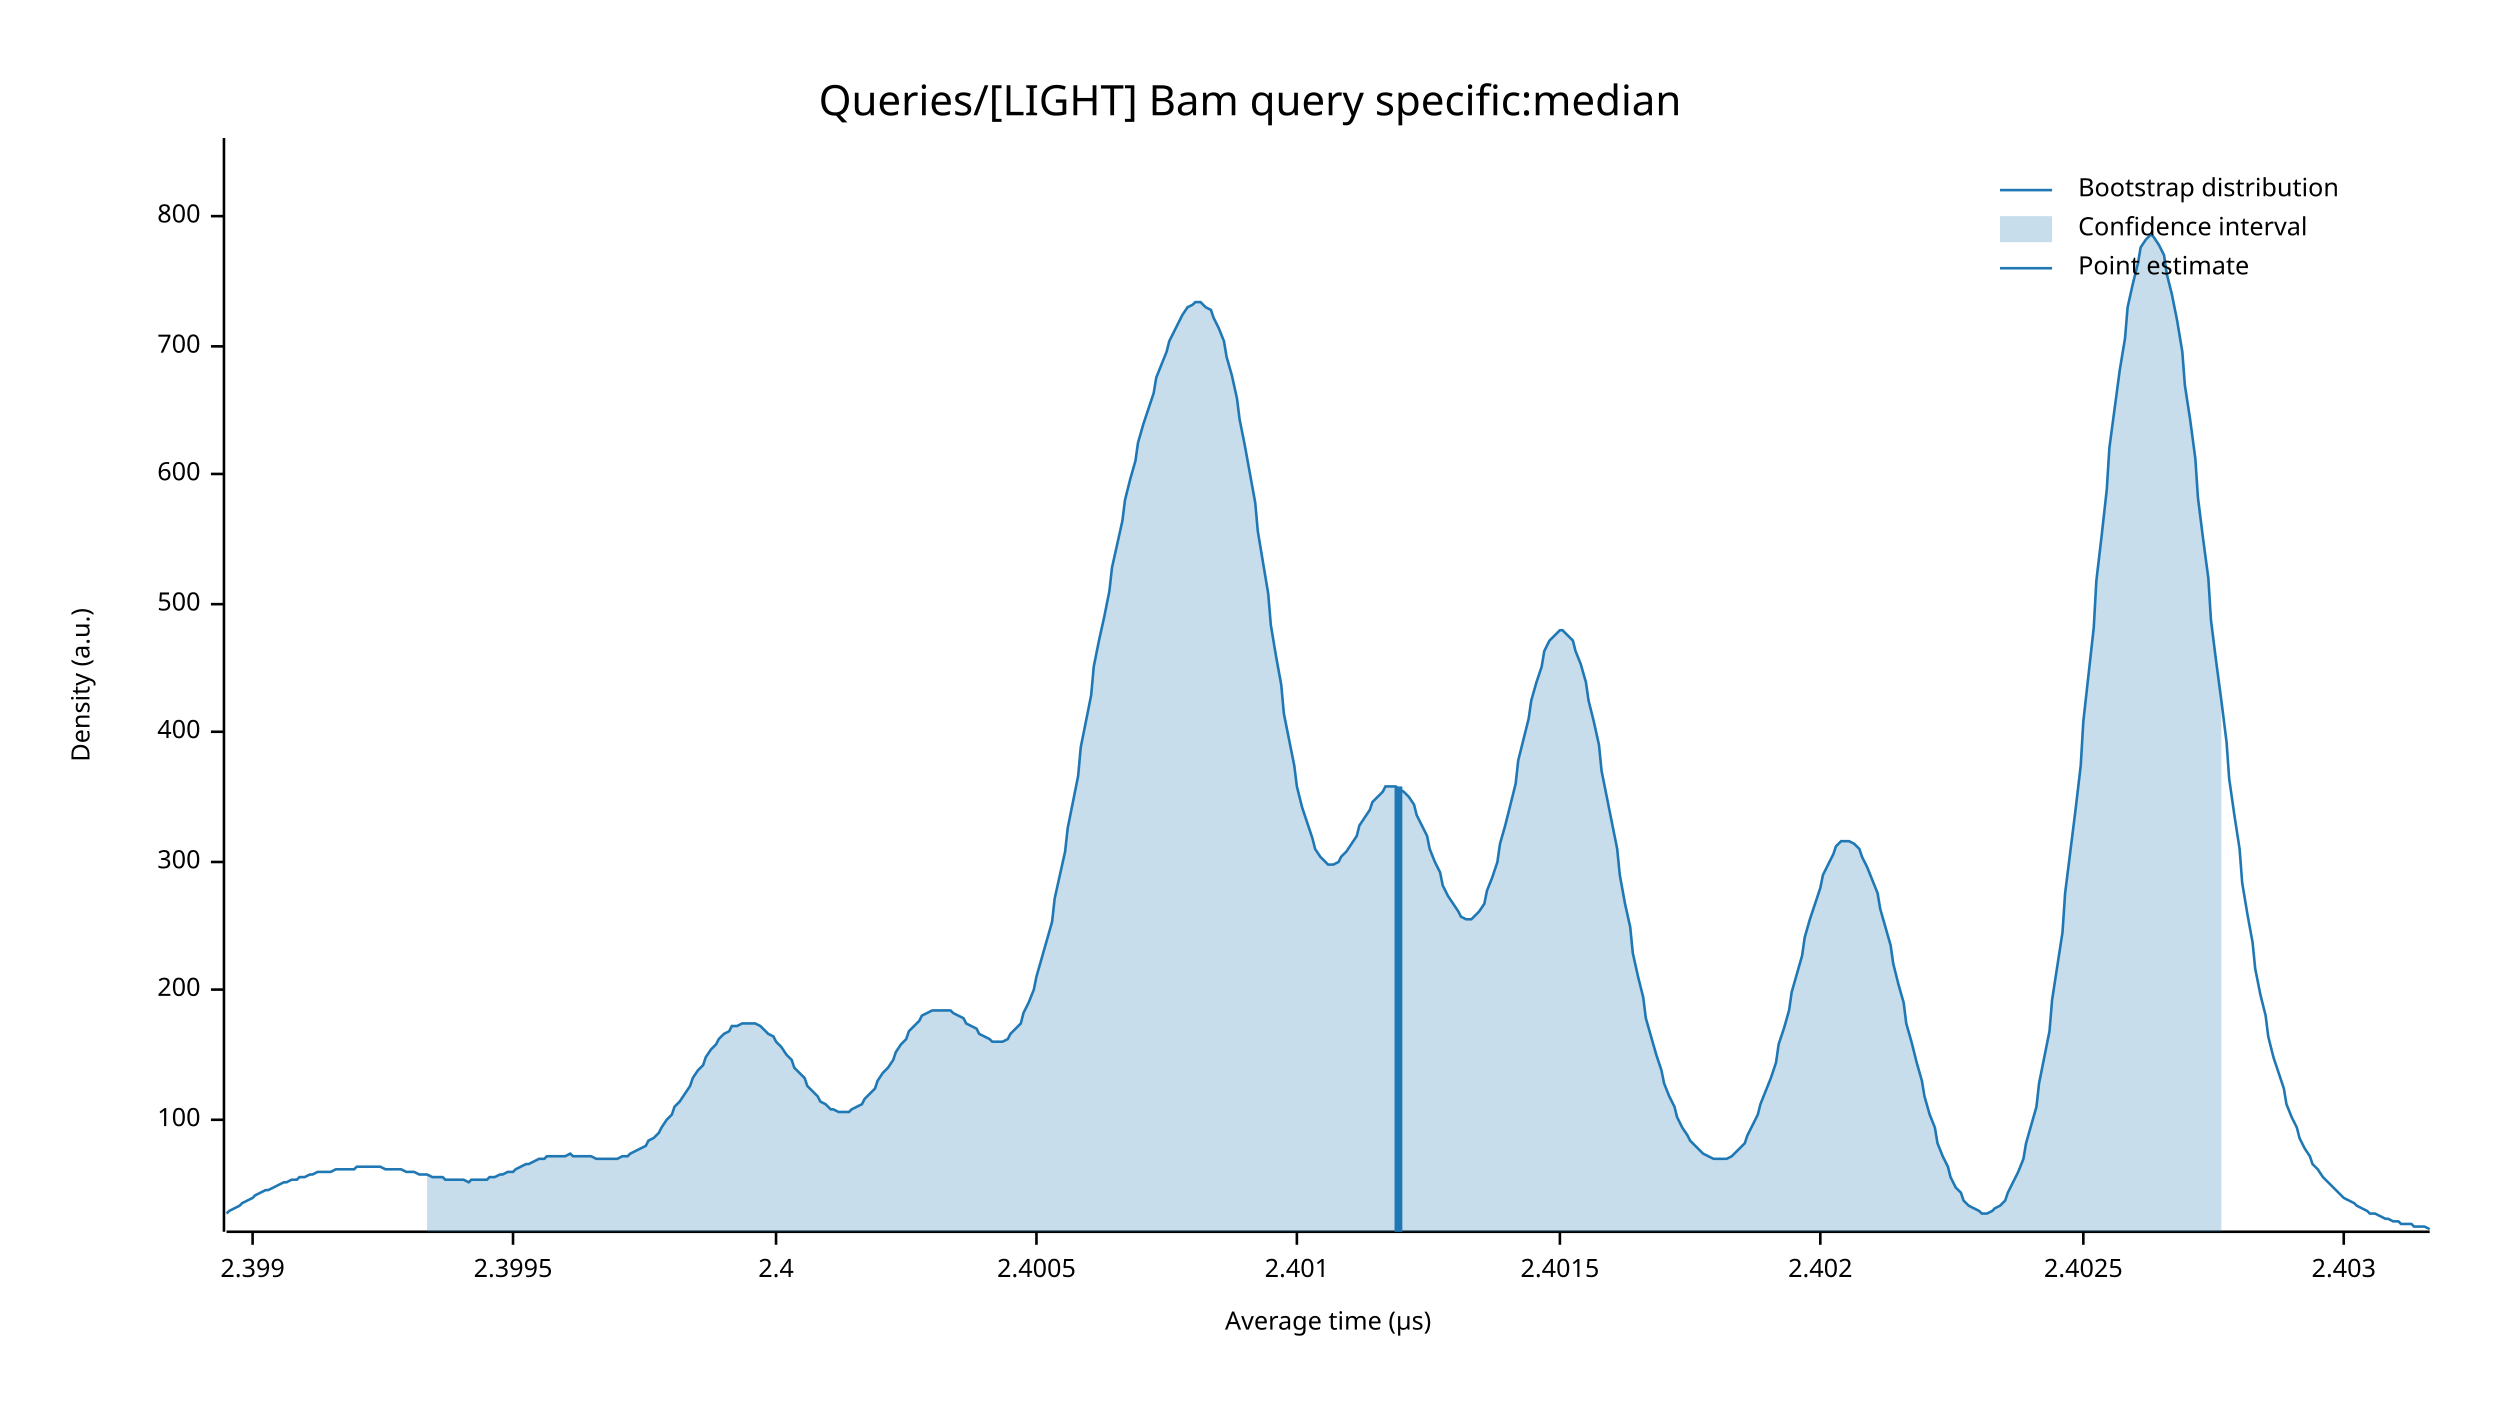
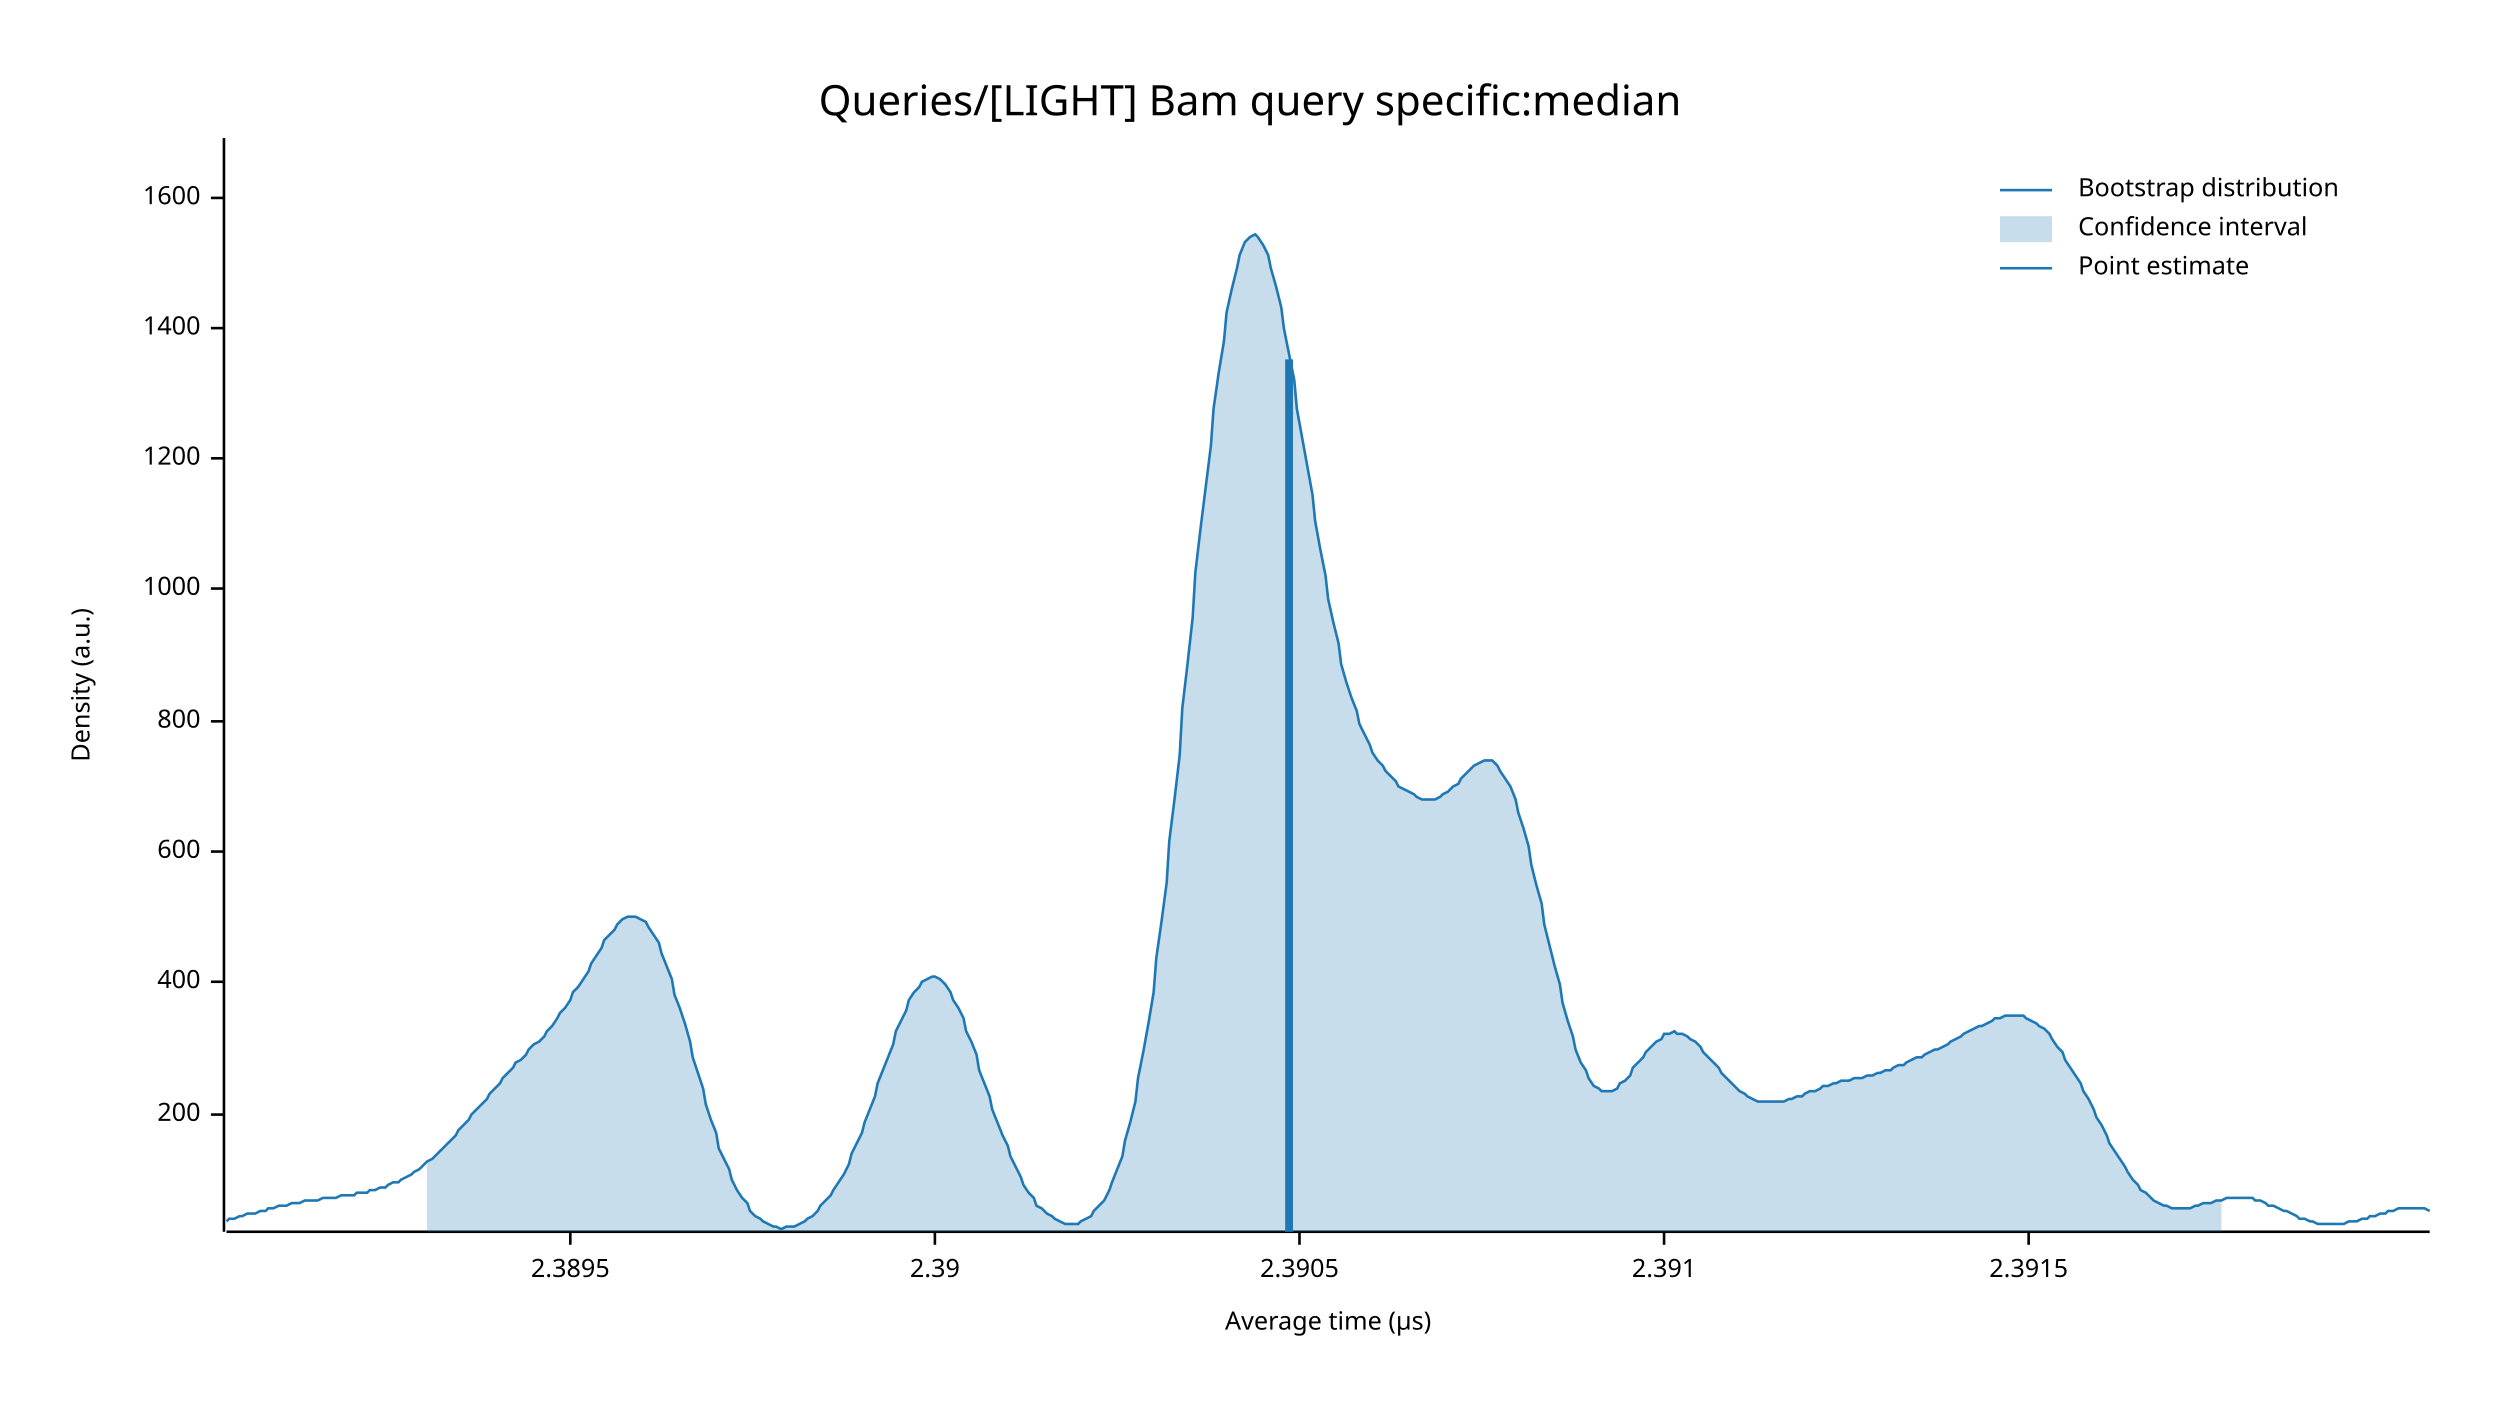
<svg xmlns="http://www.w3.org/2000/svg" width="960" height="540" viewBox="0 0 960 540">
  <text x="480" y="32" dy="0.76em" text-anchor="middle" font-family="sans-serif" font-size="16.129" opacity="1" fill="#000000">
Queries/[LIGHT] Bam query specific:median
</text>
  <text x="27" y="263" dy="0.76em" text-anchor="middle" font-family="sans-serif" font-size="9.677" opacity="1" fill="#000000" transform="rotate(270, 27, 263)">
Density (a.u.)
</text>
  <text x="510" y="513" dy="-0.5ex" text-anchor="middle" font-family="sans-serif" font-size="9.677" opacity="1" fill="#000000">
Average time (µs)
</text>
  <polyline fill="none" opacity="1" stroke="#000000" stroke-width="1" points="86,53 86,473 " />
-   <text x="77" y="430" dy="0.5ex" text-anchor="end" font-family="sans-serif" font-size="9.677" opacity="1" fill="#000000">
- 100
- </text>
-   <polyline fill="none" opacity="1" stroke="#000000" stroke-width="1" points="81,430 86,430 " />
-   <text x="77" y="380" dy="0.5ex" text-anchor="end" font-family="sans-serif" font-size="9.677" opacity="1" fill="#000000">
+   <text x="77" y="428" dy="0.5ex" text-anchor="end" font-family="sans-serif" font-size="9.677" opacity="1" fill="#000000">
200
</text>
-   <polyline fill="none" opacity="1" stroke="#000000" stroke-width="1" points="81,380 86,380 " />
-   <text x="77" y="331" dy="0.5ex" text-anchor="end" font-family="sans-serif" font-size="9.677" opacity="1" fill="#000000">
- 300
- </text>
-   <polyline fill="none" opacity="1" stroke="#000000" stroke-width="1" points="81,331 86,331 " />
-   <text x="77" y="281" dy="0.5ex" text-anchor="end" font-family="sans-serif" font-size="9.677" opacity="1" fill="#000000">
+   <polyline fill="none" opacity="1" stroke="#000000" stroke-width="1" points="81,428 86,428 " />
+   <text x="77" y="377" dy="0.5ex" text-anchor="end" font-family="sans-serif" font-size="9.677" opacity="1" fill="#000000">
400
</text>
-   <polyline fill="none" opacity="1" stroke="#000000" stroke-width="1" points="81,281 86,281 " />
-   <text x="77" y="232" dy="0.5ex" text-anchor="end" font-family="sans-serif" font-size="9.677" opacity="1" fill="#000000">
- 500
- </text>
-   <polyline fill="none" opacity="1" stroke="#000000" stroke-width="1" points="81,232 86,232 " />
-   <text x="77" y="182" dy="0.5ex" text-anchor="end" font-family="sans-serif" font-size="9.677" opacity="1" fill="#000000">
+   <polyline fill="none" opacity="1" stroke="#000000" stroke-width="1" points="81,377 86,377 " />
+   <text x="77" y="327" dy="0.5ex" text-anchor="end" font-family="sans-serif" font-size="9.677" opacity="1" fill="#000000">
600
</text>
-   <polyline fill="none" opacity="1" stroke="#000000" stroke-width="1" points="81,182 86,182 " />
-   <text x="77" y="133" dy="0.5ex" text-anchor="end" font-family="sans-serif" font-size="9.677" opacity="1" fill="#000000">
- 700
- </text>
-   <polyline fill="none" opacity="1" stroke="#000000" stroke-width="1" points="81,133 86,133 " />
-   <text x="77" y="83" dy="0.5ex" text-anchor="end" font-family="sans-serif" font-size="9.677" opacity="1" fill="#000000">
+   <polyline fill="none" opacity="1" stroke="#000000" stroke-width="1" points="81,327 86,327 " />
+   <text x="77" y="277" dy="0.5ex" text-anchor="end" font-family="sans-serif" font-size="9.677" opacity="1" fill="#000000">
800
</text>
-   <polyline fill="none" opacity="1" stroke="#000000" stroke-width="1" points="81,83 86,83 " />
+   <polyline fill="none" opacity="1" stroke="#000000" stroke-width="1" points="81,277 86,277 " />
+   <text x="77" y="226" dy="0.5ex" text-anchor="end" font-family="sans-serif" font-size="9.677" opacity="1" fill="#000000">
+ 1000
+ </text>
+   <polyline fill="none" opacity="1" stroke="#000000" stroke-width="1" points="81,226 86,226 " />
+   <text x="77" y="176" dy="0.5ex" text-anchor="end" font-family="sans-serif" font-size="9.677" opacity="1" fill="#000000">
+ 1200
+ </text>
+   <polyline fill="none" opacity="1" stroke="#000000" stroke-width="1" points="81,176 86,176 " />
+   <text x="77" y="126" dy="0.5ex" text-anchor="end" font-family="sans-serif" font-size="9.677" opacity="1" fill="#000000">
+ 1400
+ </text>
+   <polyline fill="none" opacity="1" stroke="#000000" stroke-width="1" points="81,126 86,126 " />
+   <text x="77" y="76" dy="0.5ex" text-anchor="end" font-family="sans-serif" font-size="9.677" opacity="1" fill="#000000">
+ 1600
+ </text>
+   <polyline fill="none" opacity="1" stroke="#000000" stroke-width="1" points="81,76 86,76 " />
  <polyline fill="none" opacity="1" stroke="#000000" stroke-width="1" points="87,473 933,473 " />
-   <text x="97" y="483" dy="0.76em" text-anchor="middle" font-family="sans-serif" font-size="9.677" opacity="1" fill="#000000">
- 2.399
+   <text x="219" y="483" dy="0.76em" text-anchor="middle" font-family="sans-serif" font-size="9.677" opacity="1" fill="#000000">
+ 2.3895
</text>
-   <polyline fill="none" opacity="1" stroke="#000000" stroke-width="1" points="97,473 97,478 " />
-   <text x="197" y="483" dy="0.76em" text-anchor="middle" font-family="sans-serif" font-size="9.677" opacity="1" fill="#000000">
- 2.3995
+   <polyline fill="none" opacity="1" stroke="#000000" stroke-width="1" points="219,473 219,478 " />
+   <text x="359" y="483" dy="0.76em" text-anchor="middle" font-family="sans-serif" font-size="9.677" opacity="1" fill="#000000">
+ 2.39
</text>
-   <polyline fill="none" opacity="1" stroke="#000000" stroke-width="1" points="197,473 197,478 " />
-   <text x="298" y="483" dy="0.76em" text-anchor="middle" font-family="sans-serif" font-size="9.677" opacity="1" fill="#000000">
- 2.4
+   <polyline fill="none" opacity="1" stroke="#000000" stroke-width="1" points="359,473 359,478 " />
+   <text x="499" y="483" dy="0.76em" text-anchor="middle" font-family="sans-serif" font-size="9.677" opacity="1" fill="#000000">
+ 2.3905
</text>
-   <polyline fill="none" opacity="1" stroke="#000000" stroke-width="1" points="298,473 298,478 " />
-   <text x="398" y="483" dy="0.76em" text-anchor="middle" font-family="sans-serif" font-size="9.677" opacity="1" fill="#000000">
- 2.4005
+   <polyline fill="none" opacity="1" stroke="#000000" stroke-width="1" points="499,473 499,478 " />
+   <text x="639" y="483" dy="0.76em" text-anchor="middle" font-family="sans-serif" font-size="9.677" opacity="1" fill="#000000">
+ 2.391
</text>
-   <polyline fill="none" opacity="1" stroke="#000000" stroke-width="1" points="398,473 398,478 " />
-   <text x="498" y="483" dy="0.76em" text-anchor="middle" font-family="sans-serif" font-size="9.677" opacity="1" fill="#000000">
- 2.401
+   <polyline fill="none" opacity="1" stroke="#000000" stroke-width="1" points="639,473 639,478 " />
+   <text x="779" y="483" dy="0.76em" text-anchor="middle" font-family="sans-serif" font-size="9.677" opacity="1" fill="#000000">
+ 2.3915
</text>
-   <polyline fill="none" opacity="1" stroke="#000000" stroke-width="1" points="498,473 498,478 " />
-   <text x="599" y="483" dy="0.76em" text-anchor="middle" font-family="sans-serif" font-size="9.677" opacity="1" fill="#000000">
- 2.4015
- </text>
-   <polyline fill="none" opacity="1" stroke="#000000" stroke-width="1" points="599,473 599,478 " />
-   <text x="699" y="483" dy="0.76em" text-anchor="middle" font-family="sans-serif" font-size="9.677" opacity="1" fill="#000000">
- 2.402
- </text>
-   <polyline fill="none" opacity="1" stroke="#000000" stroke-width="1" points="699,473 699,478 " />
-   <text x="800" y="483" dy="0.76em" text-anchor="middle" font-family="sans-serif" font-size="9.677" opacity="1" fill="#000000">
- 2.4025
- </text>
-   <polyline fill="none" opacity="1" stroke="#000000" stroke-width="1" points="800,473 800,478 " />
-   <text x="900" y="483" dy="0.76em" text-anchor="middle" font-family="sans-serif" font-size="9.677" opacity="1" fill="#000000">
- 2.403
- </text>
-   <polyline fill="none" opacity="1" stroke="#000000" stroke-width="1" points="900,473 900,478 " />
-   <polyline fill="none" opacity="1" stroke="#1F78B4" stroke-width="1" points="87,466 88,465 90,464 92,463 93,462 95,461 97,460 98,459 100,458 102,457 103,457 105,456 107,455 109,454 110,454 112,453 114,453 115,452 117,452 119,451 120,451 122,450 124,450 125,450 127,450 129,449 131,449 132,449 134,449 136,449 137,448 139,448 141,448 142,448 144,448 146,448 148,449 149,449 151,449 153,449 154,449 156,450 158,450 159,450 161,451 163,451 164,451 166,452 168,452 170,452 171,453 173,453 175,453 176,453 178,453 180,454 181,453 183,453 185,453 187,453 188,452 190,452 192,451 193,451 195,450 197,450 198,449 200,448 202,447 203,447 205,446 207,445 209,445 210,444 212,444 214,444 215,444 217,444 219,443 220,444 222,444 224,444 226,444 227,444 229,445 231,445 232,445 234,445 236,445 237,445 239,444 241,444 242,443 244,442 246,441 248,440 249,438 251,437 253,435 254,433 256,430 258,428 259,425 261,423 263,420 265,417 266,414 268,411 270,409 271,406 273,403 275,401 276,399 278,397 280,396 281,394 283,394 285,393 287,393 288,393 290,393 292,394 293,395 295,397 297,398 298,400 300,402 302,405 304,407 305,410 307,412 309,414 310,417 312,419 314,421 315,423 317,424 319,426 320,426 322,427 324,427 326,427 327,426 329,425 331,424 332,422 334,420 336,418 337,415 339,412 341,410 343,407 344,404 346,401 348,399 349,396 351,394 353,392 354,390 356,389 358,388 359,388 361,388 363,388 365,388 366,389 368,390 370,391 371,393 373,394 375,395 376,397 378,398 380,399 381,400 383,400 385,400 387,399 388,397 390,395 392,393 393,389 395,385 397,380 398,375 400,368 402,361 404,354 405,345 407,336 409,327 410,318 412,308 414,298 415,287 417,277 419,267 420,256 422,246 424,237 426,227 427,218 429,209 431,200 432,192 434,184 436,177 437,170 439,163 441,157 443,151 444,145 446,140 448,135 449,131 451,127 453,123 454,121 456,118 458,117 459,116 461,116 463,118 465,119 466,122 468,126 470,131 471,137 473,144 475,153 476,161 478,171 480,182 482,193 483,204 485,216 487,228 488,240 490,252 492,263 493,274 495,284 497,294 498,302 500,310 502,316 504,322 505,326 507,329 509,331 510,332 512,332 514,331 515,329 517,327 519,324 521,321 522,317 524,314 526,311 527,308 529,306 531,304 532,302 534,302 536,302 537,303 539,304 541,306 543,309 544,313 546,317 548,321 549,326 551,331 553,335 554,340 556,344 558,347 560,350 561,352 563,353 565,353 566,352 568,350 570,347 571,342 573,337 575,331 576,324 578,317 580,309 582,301 583,292 585,284 587,276 588,269 590,262 592,256 593,250 595,246 597,244 599,242 600,242 602,244 604,246 605,250 607,255 609,262 610,269 612,277 614,286 615,296 617,306 619,316 621,326 622,336 624,347 626,356 627,366 629,375 631,383 632,391 634,398 636,405 638,411 639,416 641,421 643,425 644,429 646,433 648,436 649,438 651,440 653,442 654,443 656,444 658,445 660,445 661,445 663,445 665,444 666,443 668,441 670,439 671,436 673,432 675,428 676,424 678,419 680,414 682,408 683,401 685,395 687,388 688,381 690,374 692,367 693,360 695,353 697,347 699,341 700,336 702,332 704,328 705,325 707,323 709,323 710,323 712,324 714,326 715,329 717,333 719,338 721,343 722,349 724,356 726,363 727,370 729,378 731,385 732,393 734,400 736,408 738,415 739,421 741,428 743,433 744,439 746,444 748,448 749,452 751,456 753,458 754,461 756,463 758,464 760,465 761,466 763,466 765,465 766,464 768,463 770,461 771,458 773,454 775,450 777,445 778,439 780,432 782,425 783,416 785,406 787,396 788,384 790,371 792,358 793,343 795,327 797,311 799,294 800,277 802,259 804,241 805,223 807,206 809,188 810,172 812,157 814,142 816,130 817,118 819,109 821,101 822,95 824,92 826,90 827,91 829,94 831,98 832,105 834,113 836,123 838,135 839,148 841,161 843,176 844,191 846,207 848,222 849,238 851,254 853,269 855,285 856,299 858,313 860,326 861,339 863,351 865,362 866,372 868,382 870,390 871,398 873,406 875,412 877,418 878,424 880,429 882,433 883,437 885,441 887,444 888,447 890,449 892,452 894,454 895,455 897,457 899,459 900,460 902,461 904,462 905,463 907,464 909,465 910,466 912,466 914,467 916,468 917,468 919,469 921,469 922,470 924,470 926,470 927,471 929,471 931,471 933,472 " />
-   <polygon opacity="0.25" fill="#1F78B4" points="164,451 166,452 168,452 170,452 171,453 173,453 175,453 176,453 178,453 180,454 181,453 183,453 185,453 187,453 188,452 190,452 192,451 193,451 195,450 197,450 198,449 200,448 202,447 203,447 205,446 207,445 209,445 210,444 212,444 214,444 215,444 217,444 219,443 220,444 222,444 224,444 226,444 227,444 229,445 231,445 232,445 234,445 236,445 237,445 239,444 241,444 242,443 244,442 246,441 248,440 249,438 251,437 253,435 254,433 256,430 258,428 259,425 261,423 263,420 265,417 266,414 268,411 270,409 271,406 273,403 275,401 276,399 278,397 280,396 281,394 283,394 285,393 287,393 288,393 290,393 292,394 293,395 295,397 297,398 298,400 300,402 302,405 304,407 305,410 307,412 309,414 310,417 312,419 314,421 315,423 317,424 319,426 320,426 322,427 324,427 326,427 327,426 329,425 331,424 332,422 334,420 336,418 337,415 339,412 341,410 343,407 344,404 346,401 348,399 349,396 351,394 353,392 354,390 356,389 358,388 359,388 361,388 363,388 365,388 366,389 368,390 370,391 371,393 373,394 375,395 376,397 378,398 380,399 381,400 383,400 385,400 387,399 388,397 390,395 392,393 393,389 395,385 397,380 398,375 400,368 402,361 404,354 405,345 407,336 409,327 410,318 412,308 414,298 415,287 417,277 419,267 420,256 422,246 424,237 426,227 427,218 429,209 431,200 432,192 434,184 436,177 437,170 439,163 441,157 443,151 444,145 446,140 448,135 449,131 451,127 453,123 454,121 456,118 458,117 459,116 461,116 463,118 465,119 466,122 468,126 470,131 471,137 473,144 475,153 476,161 478,171 480,182 482,193 483,204 485,216 487,228 488,240 490,252 492,263 493,274 495,284 497,294 498,302 500,310 502,316 504,322 505,326 507,329 509,331 510,332 512,332 514,331 515,329 517,327 519,324 521,321 522,317 524,314 526,311 527,308 529,306 531,304 532,302 534,302 536,302 537,303 539,304 541,306 543,309 544,313 546,317 548,321 549,326 551,331 553,335 554,340 556,344 558,347 560,350 561,352 563,353 565,353 566,352 568,350 570,347 571,342 573,337 575,331 576,324 578,317 580,309 582,301 583,292 585,284 587,276 588,269 590,262 592,256 593,250 595,246 597,244 599,242 600,242 602,244 604,246 605,250 607,255 609,262 610,269 612,277 614,286 615,296 617,306 619,316 621,326 622,336 624,347 626,356 627,366 629,375 631,383 632,391 634,398 636,405 638,411 639,416 641,421 643,425 644,429 646,433 648,436 649,438 651,440 653,442 654,443 656,444 658,445 660,445 661,445 663,445 665,444 666,443 668,441 670,439 671,436 673,432 675,428 676,424 678,419 680,414 682,408 683,401 685,395 687,388 688,381 690,374 692,367 693,360 695,353 697,347 699,341 700,336 702,332 704,328 705,325 707,323 709,323 710,323 712,324 714,326 715,329 717,333 719,338 721,343 722,349 724,356 726,363 727,370 729,378 731,385 732,393 734,400 736,408 738,415 739,421 741,428 743,433 744,439 746,444 748,448 749,452 751,456 753,458 754,461 756,463 758,464 760,465 761,466 763,466 765,465 766,464 768,463 770,461 771,458 773,454 775,450 777,445 778,439 780,432 782,425 783,416 785,406 787,396 788,384 790,371 792,358 793,343 795,327 797,311 799,294 800,277 802,259 804,241 805,223 807,206 809,188 810,172 812,157 814,142 816,130 817,118 819,109 821,101 822,95 824,92 826,90 827,91 829,94 831,98 832,105 834,113 836,123 838,135 839,148 841,161 843,176 844,191 846,207 848,222 849,238 851,254 853,269 853,473 164,473 " />
-   <polyline fill="none" opacity="1" stroke="#1F78B4" stroke-width="3" points="537,473 537,302 " />
+   <polyline fill="none" opacity="1" stroke="#000000" stroke-width="1" points="779,473 779,478 " />
+   <polyline fill="none" opacity="1" stroke="#1F78B4" stroke-width="1" points="87,469 88,468 90,468 92,467 93,467 95,466 97,466 98,466 100,465 102,465 103,464 105,464 107,463 109,463 110,463 112,462 114,462 115,462 117,461 119,461 120,461 122,461 124,460 125,460 127,460 129,460 131,459 132,459 134,459 136,459 137,458 139,458 141,458 142,457 144,457 146,456 148,456 149,455 151,454 153,454 154,453 156,452 158,451 159,450 161,449 163,447 164,446 166,445 168,443 170,441 171,440 173,438 175,436 176,434 178,432 180,430 181,428 183,426 185,424 187,422 188,420 190,418 192,416 193,414 195,412 197,410 198,408 200,407 202,405 203,403 205,401 207,400 209,398 210,396 212,394 214,391 215,389 217,387 219,384 220,381 222,379 224,376 226,373 227,370 229,367 231,364 232,361 234,359 236,357 237,355 239,353 241,352 242,352 244,352 246,353 248,354 249,356 251,359 253,362 254,366 256,371 258,376 259,382 261,387 263,393 265,400 266,406 268,412 270,418 271,424 273,430 275,435 276,441 278,445 280,449 281,453 283,457 285,460 287,462 288,465 290,467 292,468 293,469 295,470 297,471 298,471 300,472 302,471 304,471 305,471 307,470 309,469 310,468 312,467 314,465 315,463 317,461 319,459 320,457 322,454 324,451 326,447 327,443 329,439 331,435 332,431 334,426 336,421 337,416 339,411 341,406 343,401 344,396 346,392 348,388 349,384 351,381 353,379 354,377 356,376 358,375 359,375 361,376 363,378 365,381 366,384 368,387 370,391 371,396 373,400 375,405 376,411 378,416 380,421 381,426 383,431 385,436 387,440 388,444 390,448 392,452 393,455 395,458 397,460 398,463 400,464 402,466 404,467 405,468 407,469 409,470 410,470 412,470 414,470 415,469 417,468 419,467 420,465 422,463 424,461 426,457 427,454 429,449 431,444 432,438 434,431 436,423 437,414 439,404 441,393 443,381 444,368 446,354 448,339 449,323 451,307 453,290 454,272 456,255 458,237 459,220 461,203 463,187 465,171 466,157 468,143 470,131 471,120 473,111 475,103 476,98 478,93 480,91 482,90 483,91 485,94 487,98 488,103 490,110 492,118 493,126 495,136 497,146 498,157 500,168 502,179 504,190 505,200 507,211 509,221 510,230 512,239 514,247 515,255 517,262 519,268 521,273 522,278 524,282 526,286 527,289 529,292 531,294 532,296 534,298 536,300 537,302 539,303 541,304 543,305 544,306 546,307 548,307 549,307 551,307 553,306 554,305 556,304 558,302 560,301 561,299 563,297 565,295 566,294 568,293 570,292 571,292 573,292 575,294 576,296 578,299 580,302 582,307 583,312 585,318 587,325 588,332 590,340 592,347 593,355 595,363 597,371 599,378 600,385 602,392 604,398 605,403 607,408 609,411 610,414 612,417 614,418 615,419 617,419 619,419 621,418 622,416 624,415 626,413 627,410 629,408 631,406 632,404 634,402 636,400 638,399 639,397 641,397 643,396 644,397 646,397 648,398 649,399 651,400 653,402 654,404 656,406 658,408 660,410 661,412 663,414 665,416 666,417 668,419 670,420 671,421 673,422 675,423 676,423 678,423 680,423 682,423 683,423 685,423 687,422 688,422 690,421 692,421 693,420 695,419 697,419 699,418 700,417 702,417 704,416 705,416 707,415 709,415 710,415 712,414 714,414 715,414 717,413 719,413 721,412 722,412 724,411 726,411 727,410 729,409 731,409 732,408 734,407 736,406 738,406 739,405 741,404 743,403 744,403 746,402 748,401 749,400 751,399 753,398 754,397 756,396 758,395 760,394 761,394 763,393 765,392 766,391 768,391 770,390 771,390 773,390 775,390 777,390 778,391 780,392 782,393 783,394 785,395 787,397 788,399 790,402 792,404 793,407 795,410 797,413 799,416 800,419 802,422 804,426 805,429 807,432 809,436 810,439 812,442 814,445 816,448 817,450 819,453 821,455 822,457 824,458 826,460 827,461 829,462 831,463 832,463 834,464 836,464 838,464 839,464 841,464 843,463 844,463 846,462 848,462 849,462 851,461 853,461 855,460 856,460 858,460 860,460 861,460 863,460 865,460 866,461 868,461 870,462 871,463 873,463 875,464 877,465 878,465 880,466 882,467 883,468 885,468 887,469 888,469 890,470 892,470 894,470 895,470 897,470 899,470 900,470 902,469 904,469 905,469 907,468 909,468 910,467 912,467 914,466 916,466 917,465 919,465 921,464 922,464 924,464 926,464 927,464 929,464 931,464 933,465 " />
+   <polygon opacity="0.25" fill="#1F78B4" points="164,446 166,445 168,443 170,441 171,440 173,438 175,436 176,434 178,432 180,430 181,428 183,426 185,424 187,422 188,420 190,418 192,416 193,414 195,412 197,410 198,408 200,407 202,405 203,403 205,401 207,400 209,398 210,396 212,394 214,391 215,389 217,387 219,384 220,381 222,379 224,376 226,373 227,370 229,367 231,364 232,361 234,359 236,357 237,355 239,353 241,352 242,352 244,352 246,353 248,354 249,356 251,359 253,362 254,366 256,371 258,376 259,382 261,387 263,393 265,400 266,406 268,412 270,418 271,424 273,430 275,435 276,441 278,445 280,449 281,453 283,457 285,460 287,462 288,465 290,467 292,468 293,469 295,470 297,471 298,471 300,472 302,471 304,471 305,471 307,470 309,469 310,468 312,467 314,465 315,463 317,461 319,459 320,457 322,454 324,451 326,447 327,443 329,439 331,435 332,431 334,426 336,421 337,416 339,411 341,406 343,401 344,396 346,392 348,388 349,384 351,381 353,379 354,377 356,376 358,375 359,375 361,376 363,378 365,381 366,384 368,387 370,391 371,396 373,400 375,405 376,411 378,416 380,421 381,426 383,431 385,436 387,440 388,444 390,448 392,452 393,455 395,458 397,460 398,463 400,464 402,466 404,467 405,468 407,469 409,470 410,470 412,470 414,470 415,469 417,468 419,467 420,465 422,463 424,461 426,457 427,454 429,449 431,444 432,438 434,431 436,423 437,414 439,404 441,393 443,381 444,368 446,354 448,339 449,323 451,307 453,290 454,272 456,255 458,237 459,220 461,203 463,187 465,171 466,157 468,143 470,131 471,120 473,111 475,103 476,98 478,93 480,91 482,90 483,91 485,94 487,98 488,103 490,110 492,118 493,126 495,136 497,146 498,157 500,168 502,179 504,190 505,200 507,211 509,221 510,230 512,239 514,247 515,255 517,262 519,268 521,273 522,278 524,282 526,286 527,289 529,292 531,294 532,296 534,298 536,300 537,302 539,303 541,304 543,305 544,306 546,307 548,307 549,307 551,307 553,306 554,305 556,304 558,302 560,301 561,299 563,297 565,295 566,294 568,293 570,292 571,292 573,292 575,294 576,296 578,299 580,302 582,307 583,312 585,318 587,325 588,332 590,340 592,347 593,355 595,363 597,371 599,378 600,385 602,392 604,398 605,403 607,408 609,411 610,414 612,417 614,418 615,419 617,419 619,419 621,418 622,416 624,415 626,413 627,410 629,408 631,406 632,404 634,402 636,400 638,399 639,397 641,397 643,396 644,397 646,397 648,398 649,399 651,400 653,402 654,404 656,406 658,408 660,410 661,412 663,414 665,416 666,417 668,419 670,420 671,421 673,422 675,423 676,423 678,423 680,423 682,423 683,423 685,423 687,422 688,422 690,421 692,421 693,420 695,419 697,419 699,418 700,417 702,417 704,416 705,416 707,415 709,415 710,415 712,414 714,414 715,414 717,413 719,413 721,412 722,412 724,411 726,411 727,410 729,409 731,409 732,408 734,407 736,406 738,406 739,405 741,404 743,403 744,403 746,402 748,401 749,400 751,399 753,398 754,397 756,396 758,395 760,394 761,394 763,393 765,392 766,391 768,391 770,390 771,390 773,390 775,390 777,390 778,391 780,392 782,393 783,394 785,395 787,397 788,399 790,402 792,404 793,407 795,410 797,413 799,416 800,419 802,422 804,426 805,429 807,432 809,436 810,439 812,442 814,445 816,448 817,450 819,453 821,455 822,457 824,458 826,460 827,461 829,462 831,463 832,463 834,464 836,464 838,464 839,464 841,464 843,463 844,463 846,462 848,462 849,462 851,461 853,461 853,473 164,473 " />
+   <polyline fill="none" opacity="1" stroke="#1F78B4" stroke-width="3" points="495,473 495,138 " />
  <text x="798" y="68" dy="0.76em" text-anchor="start" font-family="sans-serif" font-size="9.677" opacity="1" fill="#000000">
Bootstrap distribution
</text>
  <text x="798" y="83" dy="0.76em" text-anchor="start" font-family="sans-serif" font-size="9.677" opacity="1" fill="#000000">
Confidence interval
</text>
  <text x="798" y="98" dy="0.76em" text-anchor="start" font-family="sans-serif" font-size="9.677" opacity="1" fill="#000000">
Point estimate
</text>
  <polyline fill="none" opacity="1" stroke="#1F78B4" stroke-width="1" points="768,73 788,73 " />
  <rect x="768" y="83" width="20" height="10" opacity="0.25" fill="#1F78B4" stroke="none" />
  <polyline fill="none" opacity="1" stroke="#1F78B4" stroke-width="1" points="768,103 788,103 " />
</svg>
